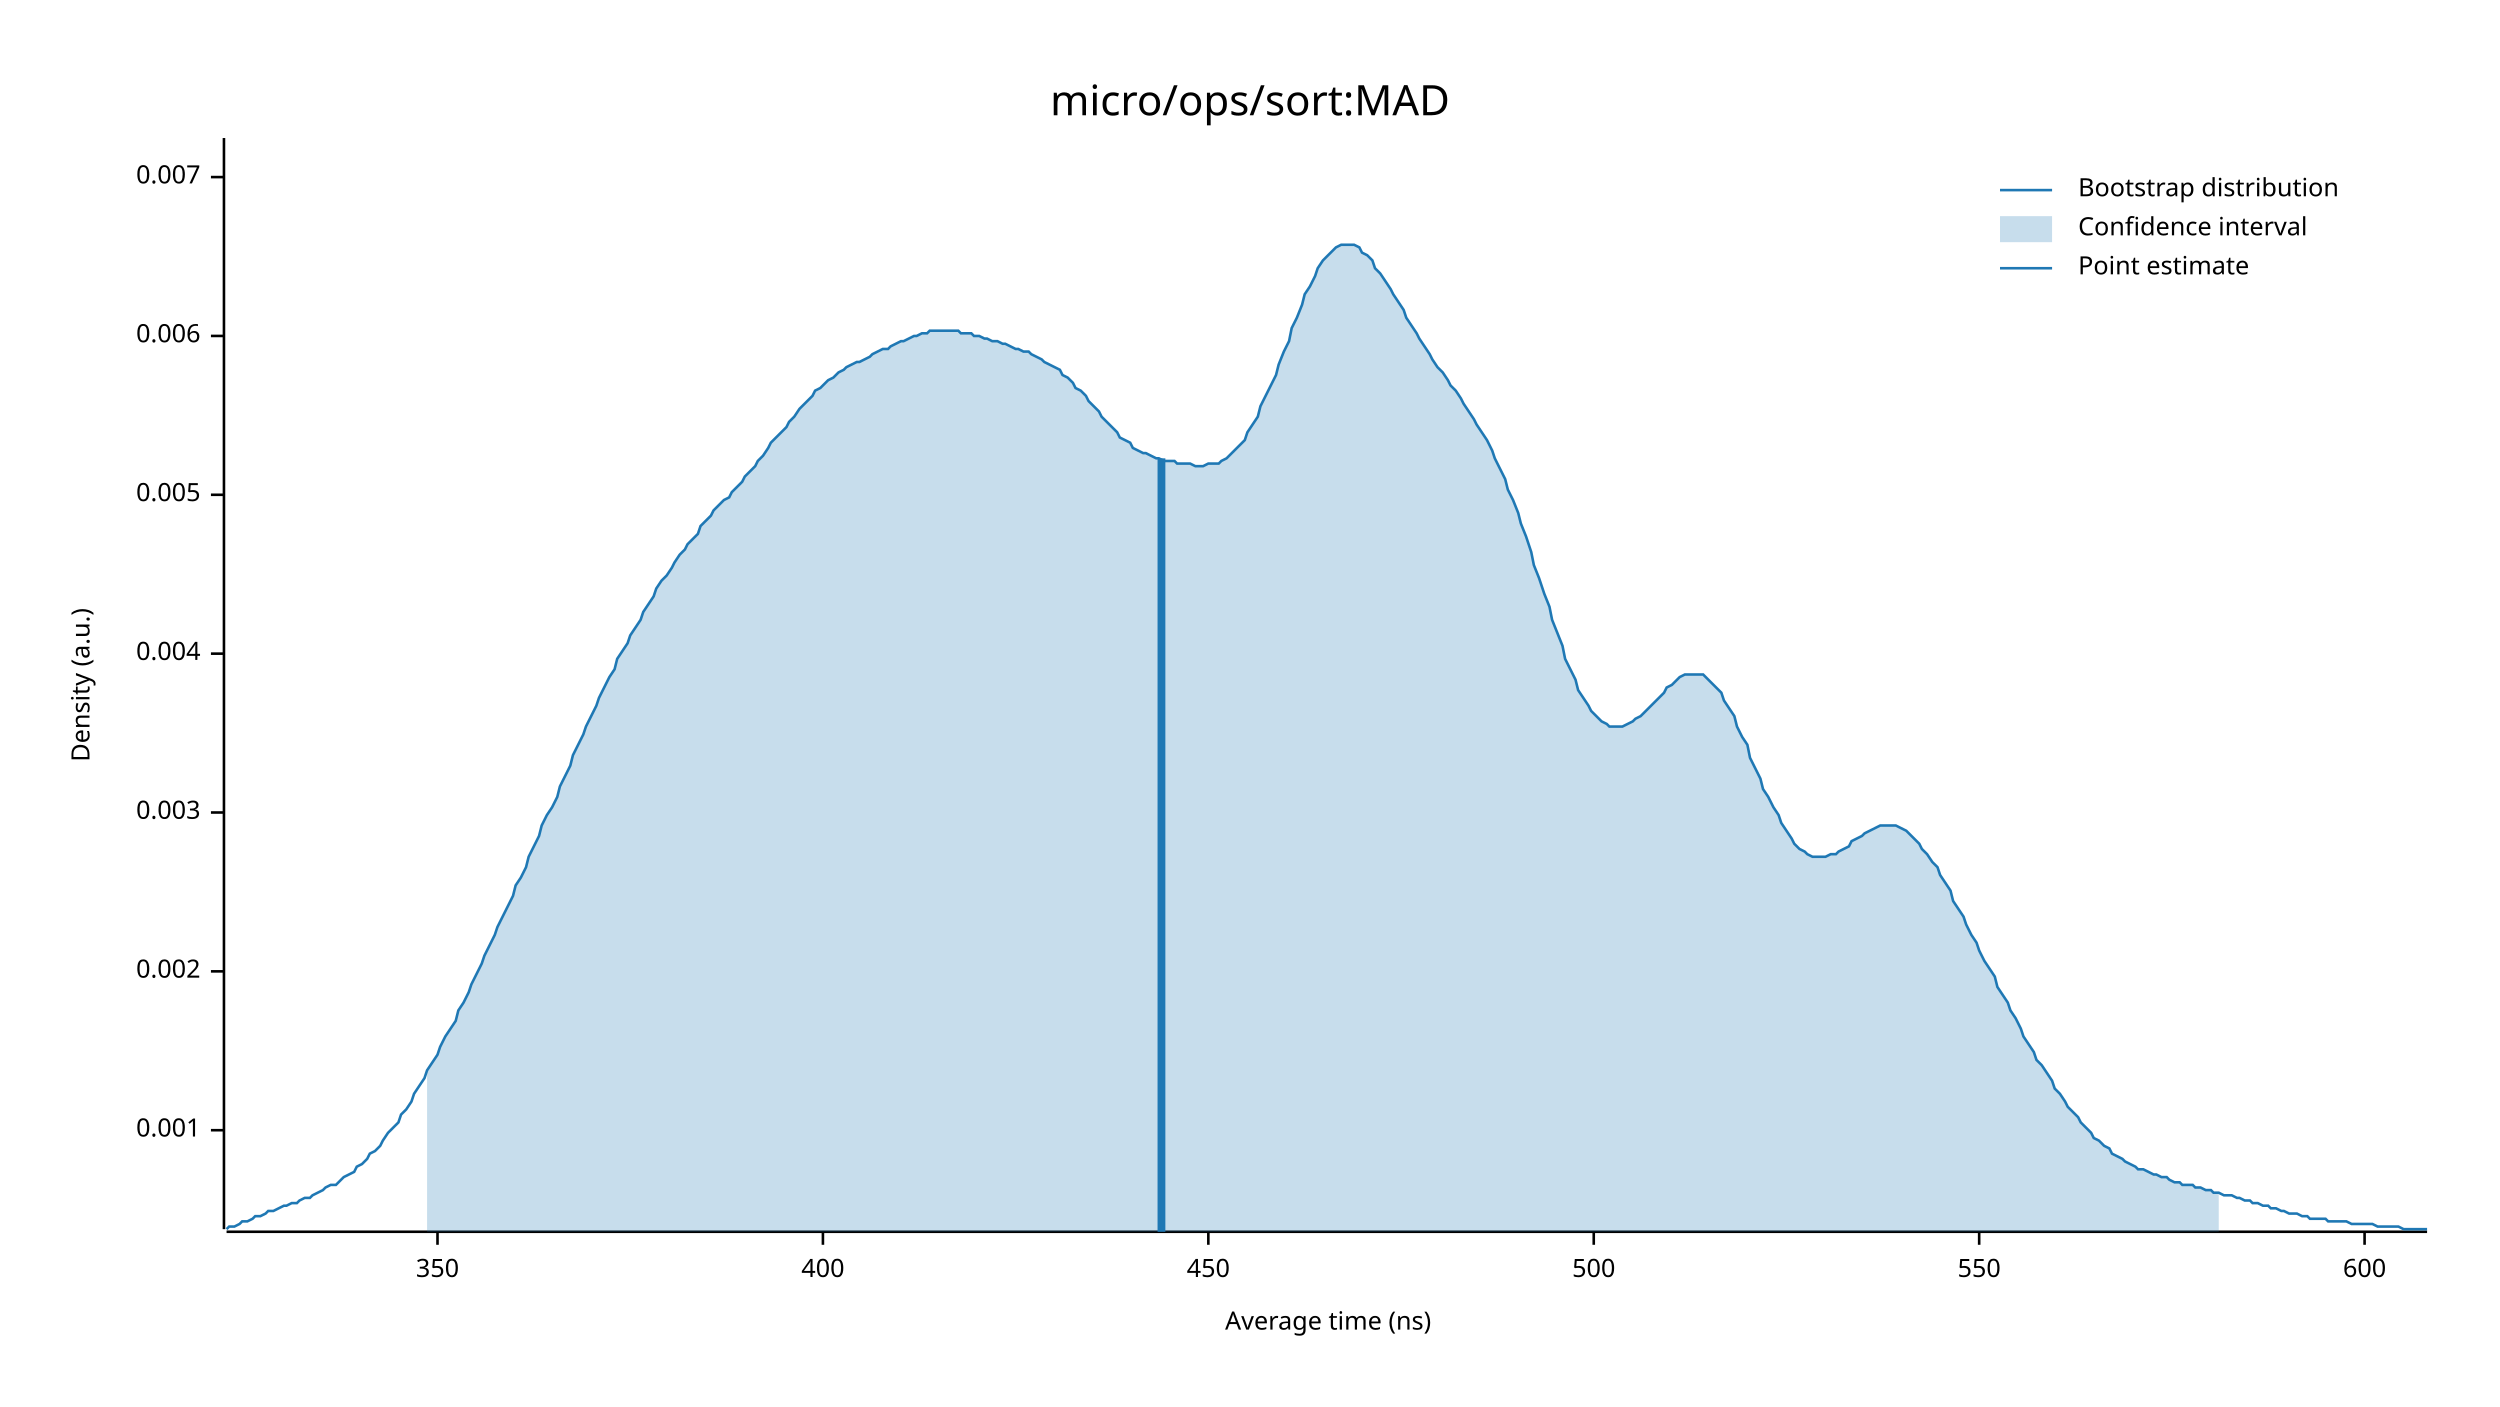
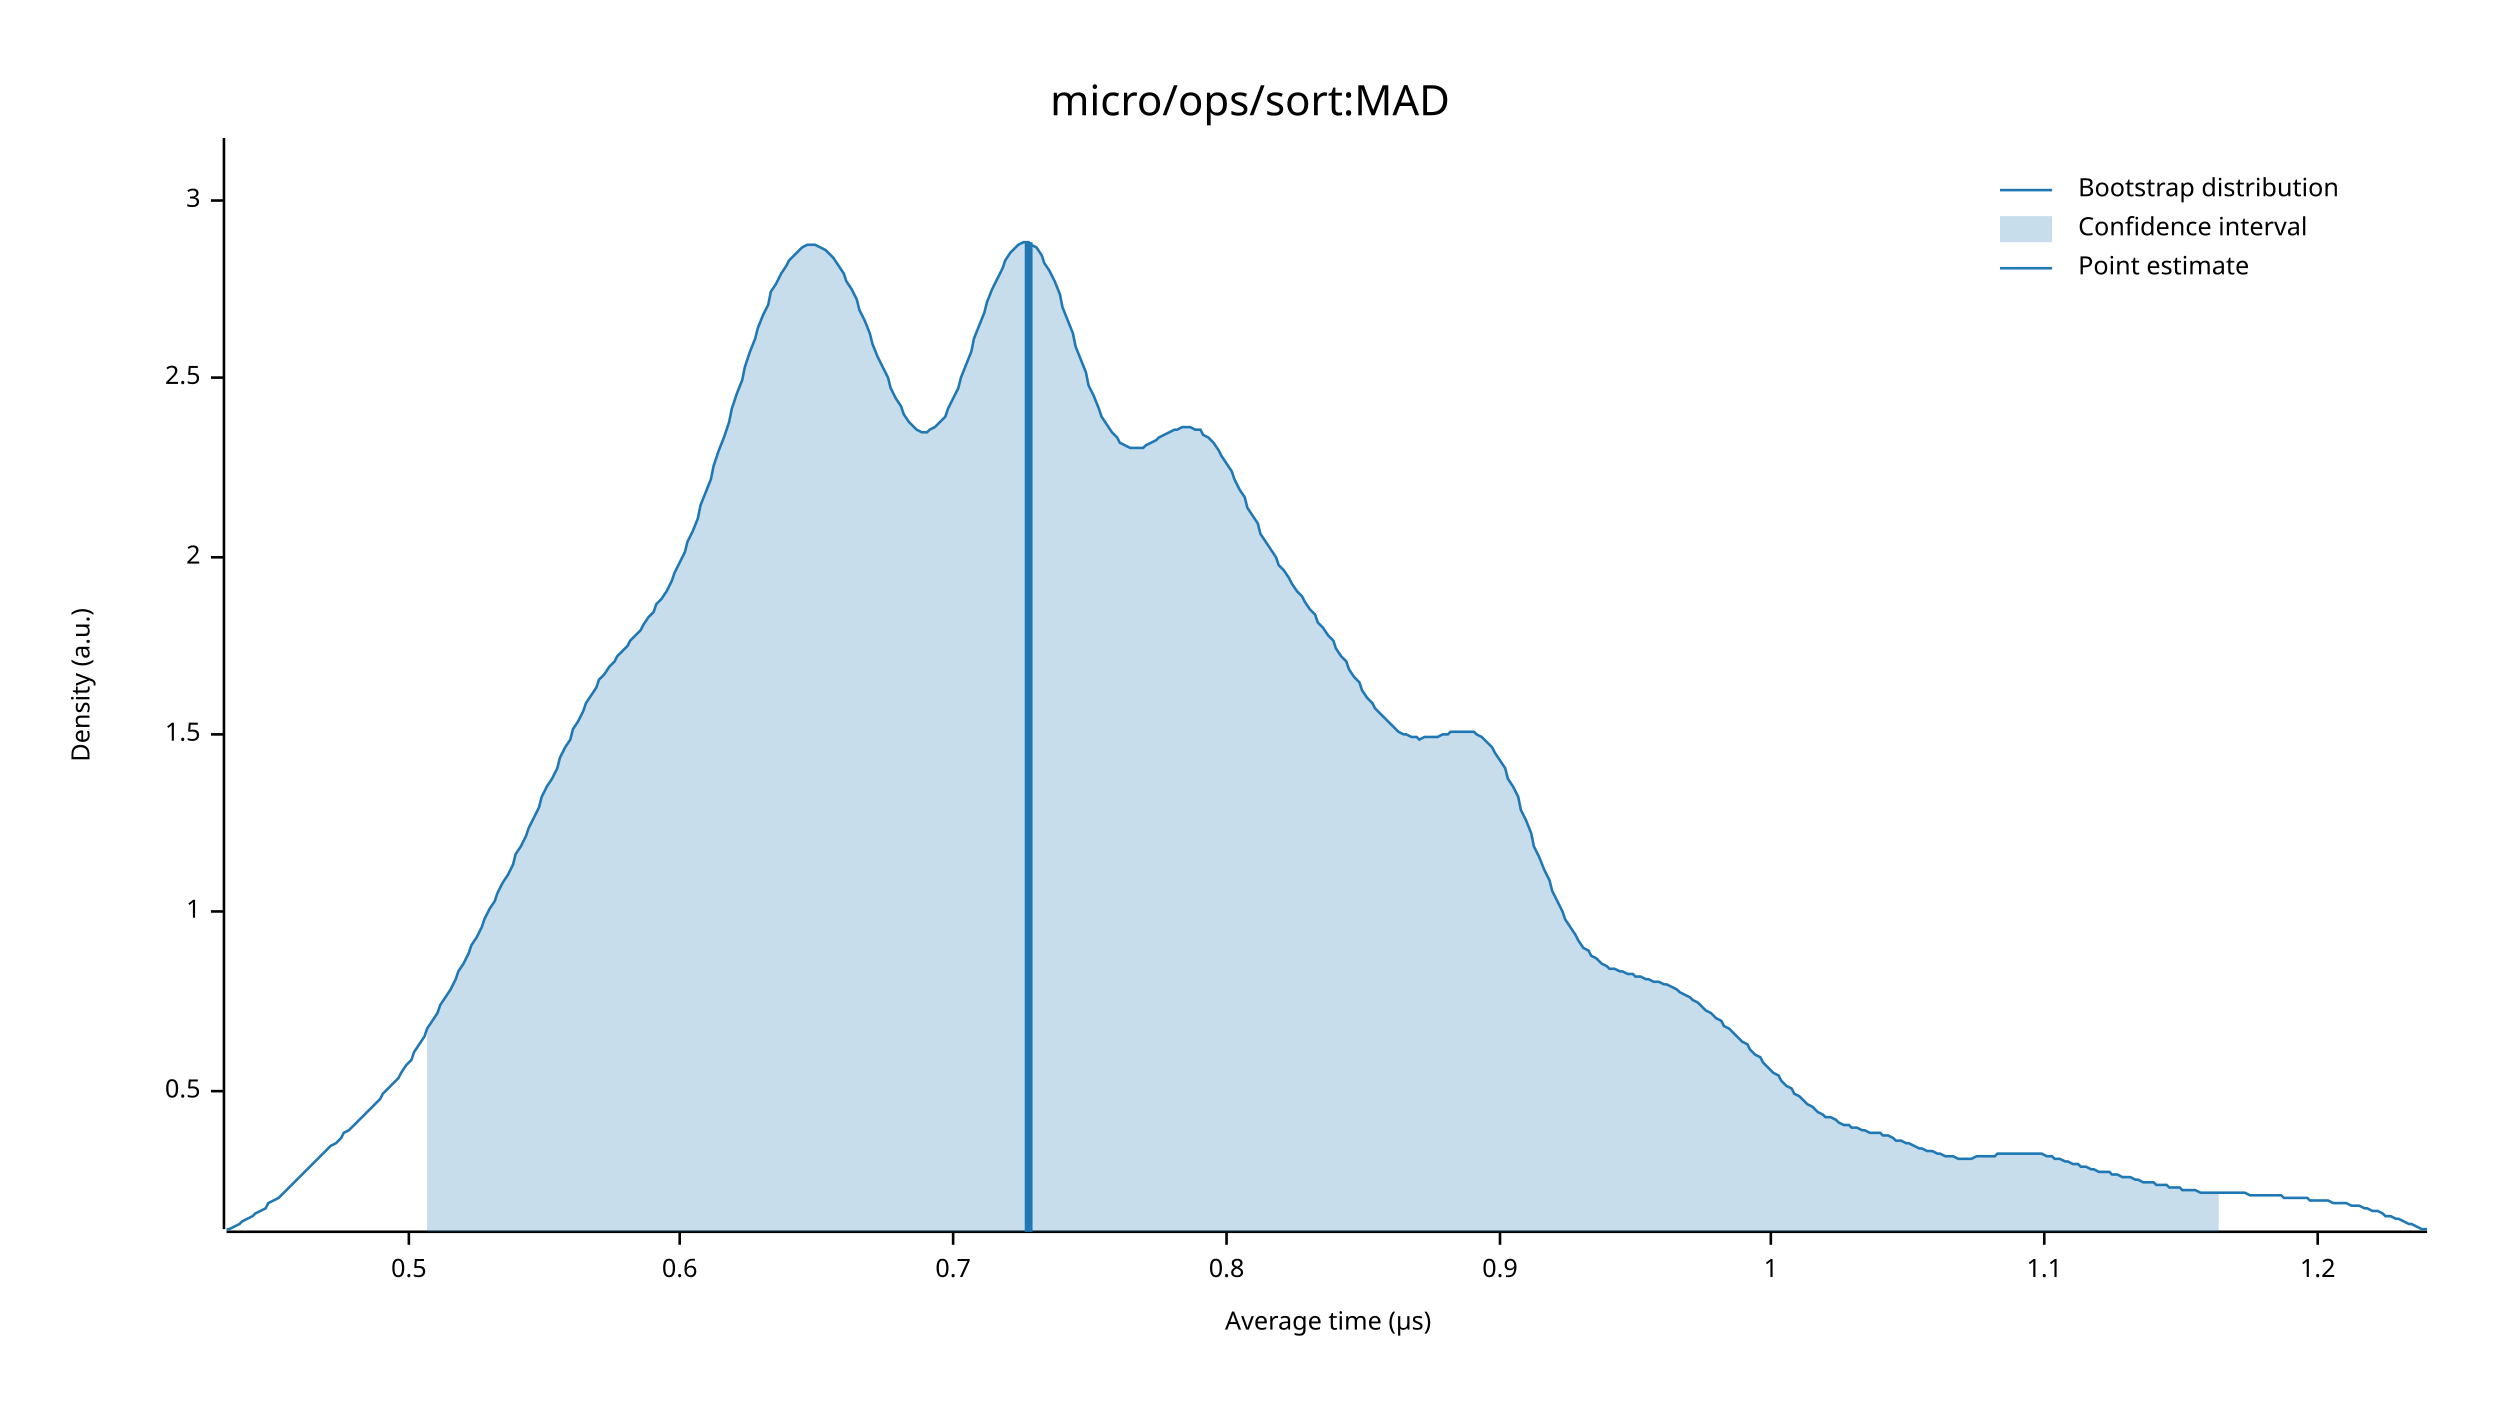
<svg xmlns="http://www.w3.org/2000/svg" width="960" height="540" viewBox="0 0 960 540">
  <text x="480" y="32" dy="0.76em" text-anchor="middle" font-family="sans-serif" font-size="16.129" opacity="1" fill="#000000">
micro/ops/sort:MAD
</text>
  <text x="27" y="263" dy="0.76em" text-anchor="middle" font-family="sans-serif" font-size="9.677" opacity="1" fill="#000000" transform="rotate(270, 27, 263)">
Density (a.u.)
</text>
  <text x="510" y="513" dy="-0.5ex" text-anchor="middle" font-family="sans-serif" font-size="9.677" opacity="1" fill="#000000">
- Average time (ns)
+ Average time (µs)
</text>
  <polyline fill="none" opacity="1" stroke="#000000" stroke-width="1" points="86,53 86,472 " />
-   <text x="77" y="434" dy="0.5ex" text-anchor="end" font-family="sans-serif" font-size="9.677" opacity="1" fill="#000000">
- 0.001
+   <text x="77" y="419" dy="0.5ex" text-anchor="end" font-family="sans-serif" font-size="9.677" opacity="1" fill="#000000">
+ 0.5
</text>
-   <polyline fill="none" opacity="1" stroke="#000000" stroke-width="1" points="81,434 86,434 " />
-   <text x="77" y="373" dy="0.5ex" text-anchor="end" font-family="sans-serif" font-size="9.677" opacity="1" fill="#000000">
- 0.002
+   <polyline fill="none" opacity="1" stroke="#000000" stroke-width="1" points="81,419 86,419 " />
+   <text x="77" y="350" dy="0.5ex" text-anchor="end" font-family="sans-serif" font-size="9.677" opacity="1" fill="#000000">
+ 1
</text>
-   <polyline fill="none" opacity="1" stroke="#000000" stroke-width="1" points="81,373 86,373 " />
-   <text x="77" y="312" dy="0.5ex" text-anchor="end" font-family="sans-serif" font-size="9.677" opacity="1" fill="#000000">
- 0.003
+   <polyline fill="none" opacity="1" stroke="#000000" stroke-width="1" points="81,350 86,350 " />
+   <text x="77" y="282" dy="0.5ex" text-anchor="end" font-family="sans-serif" font-size="9.677" opacity="1" fill="#000000">
+ 1.5
</text>
-   <polyline fill="none" opacity="1" stroke="#000000" stroke-width="1" points="81,312 86,312 " />
-   <text x="77" y="251" dy="0.5ex" text-anchor="end" font-family="sans-serif" font-size="9.677" opacity="1" fill="#000000">
- 0.004
+   <polyline fill="none" opacity="1" stroke="#000000" stroke-width="1" points="81,282 86,282 " />
+   <text x="77" y="214" dy="0.5ex" text-anchor="end" font-family="sans-serif" font-size="9.677" opacity="1" fill="#000000">
+ 2
</text>
-   <polyline fill="none" opacity="1" stroke="#000000" stroke-width="1" points="81,251 86,251 " />
-   <text x="77" y="190" dy="0.5ex" text-anchor="end" font-family="sans-serif" font-size="9.677" opacity="1" fill="#000000">
- 0.005
+   <polyline fill="none" opacity="1" stroke="#000000" stroke-width="1" points="81,214 86,214 " />
+   <text x="77" y="145" dy="0.5ex" text-anchor="end" font-family="sans-serif" font-size="9.677" opacity="1" fill="#000000">
+ 2.5
</text>
-   <polyline fill="none" opacity="1" stroke="#000000" stroke-width="1" points="81,190 86,190 " />
-   <text x="77" y="129" dy="0.5ex" text-anchor="end" font-family="sans-serif" font-size="9.677" opacity="1" fill="#000000">
- 0.006
+   <polyline fill="none" opacity="1" stroke="#000000" stroke-width="1" points="81,145 86,145 " />
+   <text x="77" y="77" dy="0.5ex" text-anchor="end" font-family="sans-serif" font-size="9.677" opacity="1" fill="#000000">
+ 3
</text>
-   <polyline fill="none" opacity="1" stroke="#000000" stroke-width="1" points="81,129 86,129 " />
-   <text x="77" y="68" dy="0.5ex" text-anchor="end" font-family="sans-serif" font-size="9.677" opacity="1" fill="#000000">
- 0.007
+   <polyline fill="none" opacity="1" stroke="#000000" stroke-width="1" points="81,77 86,77 " />
+   <polyline fill="none" opacity="1" stroke="#000000" stroke-width="1" points="87,473 932,473 " />
+   <text x="157" y="483" dy="0.76em" text-anchor="middle" font-family="sans-serif" font-size="9.677" opacity="1" fill="#000000">
+ 0.5
</text>
-   <polyline fill="none" opacity="1" stroke="#000000" stroke-width="1" points="81,68 86,68 " />
-   <polyline fill="none" opacity="1" stroke="#000000" stroke-width="1" points="87,473 932,473 " />
-   <text x="168" y="483" dy="0.76em" text-anchor="middle" font-family="sans-serif" font-size="9.677" opacity="1" fill="#000000">
- 350
+   <polyline fill="none" opacity="1" stroke="#000000" stroke-width="1" points="157,473 157,478 " />
+   <text x="261" y="483" dy="0.76em" text-anchor="middle" font-family="sans-serif" font-size="9.677" opacity="1" fill="#000000">
+ 0.6
</text>
-   <polyline fill="none" opacity="1" stroke="#000000" stroke-width="1" points="168,473 168,478 " />
-   <text x="316" y="483" dy="0.76em" text-anchor="middle" font-family="sans-serif" font-size="9.677" opacity="1" fill="#000000">
- 400
+   <polyline fill="none" opacity="1" stroke="#000000" stroke-width="1" points="261,473 261,478 " />
+   <text x="366" y="483" dy="0.76em" text-anchor="middle" font-family="sans-serif" font-size="9.677" opacity="1" fill="#000000">
+ 0.7
</text>
-   <polyline fill="none" opacity="1" stroke="#000000" stroke-width="1" points="316,473 316,478 " />
-   <text x="464" y="483" dy="0.76em" text-anchor="middle" font-family="sans-serif" font-size="9.677" opacity="1" fill="#000000">
- 450
+   <polyline fill="none" opacity="1" stroke="#000000" stroke-width="1" points="366,473 366,478 " />
+   <text x="471" y="483" dy="0.76em" text-anchor="middle" font-family="sans-serif" font-size="9.677" opacity="1" fill="#000000">
+ 0.8
</text>
-   <polyline fill="none" opacity="1" stroke="#000000" stroke-width="1" points="464,473 464,478 " />
-   <text x="612" y="483" dy="0.76em" text-anchor="middle" font-family="sans-serif" font-size="9.677" opacity="1" fill="#000000">
- 500
+   <polyline fill="none" opacity="1" stroke="#000000" stroke-width="1" points="471,473 471,478 " />
+   <text x="576" y="483" dy="0.76em" text-anchor="middle" font-family="sans-serif" font-size="9.677" opacity="1" fill="#000000">
+ 0.9
</text>
-   <polyline fill="none" opacity="1" stroke="#000000" stroke-width="1" points="612,473 612,478 " />
-   <text x="760" y="483" dy="0.76em" text-anchor="middle" font-family="sans-serif" font-size="9.677" opacity="1" fill="#000000">
- 550
+   <polyline fill="none" opacity="1" stroke="#000000" stroke-width="1" points="576,473 576,478 " />
+   <text x="680" y="483" dy="0.76em" text-anchor="middle" font-family="sans-serif" font-size="9.677" opacity="1" fill="#000000">
+ 1
</text>
-   <polyline fill="none" opacity="1" stroke="#000000" stroke-width="1" points="760,473 760,478 " />
-   <text x="908" y="483" dy="0.76em" text-anchor="middle" font-family="sans-serif" font-size="9.677" opacity="1" fill="#000000">
- 600
+   <polyline fill="none" opacity="1" stroke="#000000" stroke-width="1" points="680,473 680,478 " />
+   <text x="785" y="483" dy="0.76em" text-anchor="middle" font-family="sans-serif" font-size="9.677" opacity="1" fill="#000000">
+ 1.1
</text>
-   <polyline fill="none" opacity="1" stroke="#000000" stroke-width="1" points="908,473 908,478 " />
-   <polyline fill="none" opacity="1" stroke="#1F78B4" stroke-width="1" points="87,472 88,471 90,471 92,470 93,469 95,469 97,468 98,467 100,467 102,466 103,465 105,465 107,464 109,463 110,463 112,462 114,462 115,461 117,460 119,460 120,459 122,458 124,457 125,456 127,455 129,455 131,453 132,452 134,451 136,450 137,448 139,447 141,445 142,443 144,442 146,440 147,438 149,435 151,433 153,431 154,428 156,426 158,423 159,420 161,417 163,414 164,411 166,408 168,405 169,402 171,398 173,395 175,392 176,388 178,385 180,381 181,378 183,374 185,370 186,367 188,363 190,359 191,356 193,352 195,348 197,344 198,340 200,337 202,333 203,329 205,325 207,321 208,317 210,313 212,310 214,306 215,302 217,298 219,294 220,290 222,286 224,282 225,279 227,275 229,271 230,268 232,264 234,260 236,257 237,253 239,250 241,247 242,244 244,241 246,238 247,235 249,232 251,229 252,226 254,223 256,221 258,218 259,216 261,213 263,211 264,209 266,207 268,205 269,202 271,200 273,198 274,196 276,194 278,192 280,191 281,189 283,187 285,185 286,183 288,181 290,179 291,177 293,175 295,172 296,170 298,168 300,166 302,164 303,162 305,160 307,157 308,156 310,154 312,152 313,150 315,149 317,147 318,146 320,145 322,143 324,142 325,141 327,140 329,139 330,139 332,138 334,137 335,136 337,135 339,134 341,134 342,133 344,132 346,131 347,131 349,130 351,129 352,129 354,128 356,128 357,127 359,127 361,127 363,127 364,127 366,127 368,127 369,128 371,128 373,128 374,129 376,129 378,130 379,130 381,131 383,131 385,132 386,132 388,133 390,134 391,134 393,135 395,135 396,136 398,137 400,138 401,139 403,140 405,141 407,142 408,144 410,145 412,147 413,149 415,150 417,152 418,154 420,156 422,158 423,160 425,162 427,164 429,166 430,168 432,169 434,170 435,172 437,173 439,174 440,174 442,175 444,176 445,176 447,177 449,177 451,177 452,178 454,178 456,178 457,178 459,179 461,179 462,179 464,178 466,178 468,178 469,177 471,176 473,174 474,173 476,171 478,169 479,166 481,163 483,160 484,156 486,152 488,148 490,144 491,140 493,135 495,131 496,126 498,122 500,117 501,113 503,110 505,106 506,103 508,100 510,98 512,96 513,95 515,94 517,94 518,94 520,94 522,95 523,97 525,98 527,100 528,103 530,105 532,108 534,111 535,113 537,116 539,119 540,122 542,125 544,128 545,130 547,133 549,136 550,138 552,141 554,143 556,146 557,148 559,150 561,153 562,155 564,158 566,161 567,163 569,166 571,169 573,173 574,176 576,180 578,184 579,188 581,192 583,197 584,201 586,206 588,212 589,217 591,222 593,228 595,233 596,238 598,243 600,248 601,253 603,257 605,261 606,265 608,268 610,271 611,273 613,275 615,277 617,278 618,279 620,279 622,279 623,279 625,278 627,277 628,276 630,275 632,273 633,272 635,270 637,268 639,266 640,264 642,263 644,261 645,260 647,259 649,259 650,259 652,259 654,259 655,260 657,262 659,264 661,266 662,269 664,272 666,275 667,279 669,283 671,286 672,291 674,295 676,299 677,303 679,306 681,310 683,313 684,316 686,319 688,322 689,324 691,326 693,327 694,328 696,329 698,329 700,329 701,329 703,328 705,328 706,327 708,326 710,325 711,323 713,322 715,321 716,320 718,319 720,318 722,317 723,317 725,317 727,317 728,317 730,318 732,319 733,320 735,322 737,324 738,326 740,328 742,331 744,333 745,336 747,339 749,342 750,346 752,349 754,352 755,355 757,359 759,362 760,365 762,369 764,372 766,375 767,379 769,382 771,385 772,388 774,391 776,395 777,398 779,401 781,404 782,407 784,409 786,412 788,415 789,418 791,420 793,423 794,425 796,427 798,429 799,431 801,433 803,435 804,437 806,438 808,440 810,441 811,443 813,444 815,445 816,446 818,447 820,448 821,449 823,449 825,450 827,451 828,451 830,452 832,452 833,453 835,454 837,454 838,455 840,455 842,455 843,456 845,456 847,457 849,457 850,458 852,458 854,459 855,459 857,459 859,460 860,460 862,461 864,461 865,462 867,462 869,463 871,463 872,464 874,464 876,465 877,465 879,466 881,466 882,466 884,467 886,467 887,468 889,468 891,468 893,468 894,469 896,469 898,469 899,469 901,469 903,470 904,470 906,470 908,470 909,470 911,470 913,471 915,471 916,471 918,471 920,471 921,471 923,472 925,472 926,472 928,472 930,472 932,472 " />
-   <polygon opacity="0.25" fill="#1F78B4" points="164,411 166,408 168,405 169,402 171,398 173,395 175,392 176,388 178,385 180,381 181,378 183,374 185,370 186,367 188,363 190,359 191,356 193,352 195,348 197,344 198,340 200,337 202,333 203,329 205,325 207,321 208,317 210,313 212,310 214,306 215,302 217,298 219,294 220,290 222,286 224,282 225,279 227,275 229,271 230,268 232,264 234,260 236,257 237,253 239,250 241,247 242,244 244,241 246,238 247,235 249,232 251,229 252,226 254,223 256,221 258,218 259,216 261,213 263,211 264,209 266,207 268,205 269,202 271,200 273,198 274,196 276,194 278,192 280,191 281,189 283,187 285,185 286,183 288,181 290,179 291,177 293,175 295,172 296,170 298,168 300,166 302,164 303,162 305,160 307,157 308,156 310,154 312,152 313,150 315,149 317,147 318,146 320,145 322,143 324,142 325,141 327,140 329,139 330,139 332,138 334,137 335,136 337,135 339,134 341,134 342,133 344,132 346,131 347,131 349,130 351,129 352,129 354,128 356,128 357,127 359,127 361,127 363,127 364,127 366,127 368,127 369,128 371,128 373,128 374,129 376,129 378,130 379,130 381,131 383,131 385,132 386,132 388,133 390,134 391,134 393,135 395,135 396,136 398,137 400,138 401,139 403,140 405,141 407,142 408,144 410,145 412,147 413,149 415,150 417,152 418,154 420,156 422,158 423,160 425,162 427,164 429,166 430,168 432,169 434,170 435,172 437,173 439,174 440,174 442,175 444,176 445,176 447,177 449,177 451,177 452,178 454,178 456,178 457,178 459,179 461,179 462,179 464,178 466,178 468,178 469,177 471,176 473,174 474,173 476,171 478,169 479,166 481,163 483,160 484,156 486,152 488,148 490,144 491,140 493,135 495,131 496,126 498,122 500,117 501,113 503,110 505,106 506,103 508,100 510,98 512,96 513,95 515,94 517,94 518,94 520,94 522,95 523,97 525,98 527,100 528,103 530,105 532,108 534,111 535,113 537,116 539,119 540,122 542,125 544,128 545,130 547,133 549,136 550,138 552,141 554,143 556,146 557,148 559,150 561,153 562,155 564,158 566,161 567,163 569,166 571,169 573,173 574,176 576,180 578,184 579,188 581,192 583,197 584,201 586,206 588,212 589,217 591,222 593,228 595,233 596,238 598,243 600,248 601,253 603,257 605,261 606,265 608,268 610,271 611,273 613,275 615,277 617,278 618,279 620,279 622,279 623,279 625,278 627,277 628,276 630,275 632,273 633,272 635,270 637,268 639,266 640,264 642,263 644,261 645,260 647,259 649,259 650,259 652,259 654,259 655,260 657,262 659,264 661,266 662,269 664,272 666,275 667,279 669,283 671,286 672,291 674,295 676,299 677,303 679,306 681,310 683,313 684,316 686,319 688,322 689,324 691,326 693,327 694,328 696,329 698,329 700,329 701,329 703,328 705,328 706,327 708,326 710,325 711,323 713,322 715,321 716,320 718,319 720,318 722,317 723,317 725,317 727,317 728,317 730,318 732,319 733,320 735,322 737,324 738,326 740,328 742,331 744,333 745,336 747,339 749,342 750,346 752,349 754,352 755,355 757,359 759,362 760,365 762,369 764,372 766,375 767,379 769,382 771,385 772,388 774,391 776,395 777,398 779,401 781,404 782,407 784,409 786,412 788,415 789,418 791,420 793,423 794,425 796,427 798,429 799,431 801,433 803,435 804,437 806,438 808,440 810,441 811,443 813,444 815,445 816,446 818,447 820,448 821,449 823,449 825,450 827,451 828,451 830,452 832,452 833,453 835,454 837,454 838,455 840,455 842,455 843,456 845,456 847,457 849,457 850,458 852,458 852,473 164,473 " />
-   <polyline fill="none" opacity="1" stroke="#1F78B4" stroke-width="3" points="446,473 446,176 " />
+   <polyline fill="none" opacity="1" stroke="#000000" stroke-width="1" points="785,473 785,478 " />
+   <text x="890" y="483" dy="0.76em" text-anchor="middle" font-family="sans-serif" font-size="9.677" opacity="1" fill="#000000">
+ 1.2
+ </text>
+   <polyline fill="none" opacity="1" stroke="#000000" stroke-width="1" points="890,473 890,478 " />
+   <polyline fill="none" opacity="1" stroke="#1F78B4" stroke-width="1" points="87,472 88,472 90,471 92,470 93,469 95,468 97,467 98,466 100,465 102,464 103,462 105,461 107,460 109,458 110,457 112,455 114,453 115,452 117,450 119,448 120,447 122,445 124,443 125,442 127,440 129,439 131,437 132,435 134,434 136,432 137,431 139,429 141,427 142,426 144,424 146,422 147,420 149,418 151,416 153,414 154,412 156,409 158,407 159,404 161,401 163,398 164,395 166,392 168,389 169,386 171,383 173,380 175,376 176,373 178,370 180,366 181,363 183,360 185,356 186,353 188,349 190,346 191,343 193,339 195,336 197,332 198,328 200,325 202,321 203,318 205,314 207,310 208,306 210,302 212,299 214,295 215,291 217,287 219,284 220,280 222,277 224,273 225,270 227,267 229,264 230,261 232,259 234,256 236,254 237,252 239,250 241,248 242,246 244,244 246,242 247,240 249,237 251,235 252,232 254,230 256,227 258,223 259,220 261,216 263,212 264,208 266,204 268,199 269,194 271,189 273,184 274,179 276,173 278,168 280,162 281,157 283,151 285,146 286,141 288,135 290,130 291,126 293,121 295,117 296,112 298,109 300,105 302,102 303,100 305,98 307,96 308,95 310,94 312,94 313,94 315,95 317,96 318,97 320,99 322,102 324,105 325,108 327,111 329,115 330,119 332,123 334,128 335,132 337,137 339,141 341,145 342,149 344,153 346,156 347,159 349,162 351,164 352,165 354,166 356,166 357,165 359,164 361,162 363,160 364,157 366,153 368,149 369,145 371,140 373,135 374,130 376,125 378,120 379,116 381,111 383,107 385,103 386,100 388,97 390,95 391,94 393,93 395,93 396,94 398,95 400,98 401,101 403,104 405,108 407,113 408,118 410,123 412,128 413,133 415,138 417,143 418,148 420,152 422,157 423,160 425,163 427,166 429,168 430,170 432,171 434,172 435,172 437,172 439,172 440,171 442,170 444,169 445,168 447,167 449,166 451,165 452,165 454,164 456,164 457,164 459,165 461,165 462,167 464,168 466,170 468,173 469,175 471,178 473,181 474,184 476,188 478,191 479,195 481,198 483,201 484,205 486,208 488,211 490,214 491,217 493,219 495,222 496,224 498,227 500,229 501,231 503,234 505,236 506,239 508,241 510,244 512,246 513,249 515,252 517,254 518,257 520,260 522,262 523,265 525,268 527,270 528,272 530,274 532,276 534,278 535,279 537,281 539,282 540,282 542,283 544,283 545,284 547,283 549,283 550,283 552,283 554,282 556,282 557,281 559,281 561,281 562,281 564,281 566,281 567,282 569,283 571,285 573,287 574,289 576,292 578,295 579,299 581,302 583,306 584,311 586,315 588,320 589,325 591,329 593,334 595,338 596,342 598,346 600,350 601,353 603,356 605,359 606,361 608,364 610,365 611,367 613,368 615,370 617,371 618,372 620,372 622,373 623,373 625,374 627,374 628,375 630,375 632,376 633,376 635,377 637,377 639,378 640,378 642,379 644,380 645,381 647,382 649,383 650,384 652,385 654,387 655,388 657,389 659,391 661,392 662,394 664,395 666,397 667,398 669,400 671,401 672,403 674,405 676,406 677,408 679,410 681,412 683,413 684,415 686,417 688,418 689,420 691,421 693,423 694,424 696,425 698,427 700,428 701,429 703,429 705,430 706,431 708,432 710,432 711,433 713,433 715,434 716,434 718,435 720,435 722,435 723,436 725,436 727,437 728,438 730,438 732,439 733,439 735,440 737,441 738,441 740,442 742,442 744,443 745,443 747,444 749,444 750,444 752,445 754,445 755,445 757,445 759,444 760,444 762,444 764,444 766,444 767,443 769,443 771,443 772,443 774,443 776,443 777,443 779,443 781,443 782,443 784,443 786,444 788,444 789,445 791,445 793,446 794,446 796,447 798,447 799,448 801,448 803,449 804,449 806,450 808,450 810,450 811,451 813,451 815,452 816,452 818,452 820,453 821,453 823,454 825,454 827,454 828,455 830,455 832,455 833,456 835,456 837,456 838,457 840,457 842,457 843,457 845,458 847,458 849,458 850,458 852,458 854,458 855,458 857,458 859,458 860,458 862,458 864,459 865,459 867,459 869,459 871,459 872,459 874,459 876,459 877,460 879,460 881,460 882,460 884,460 886,460 887,461 889,461 891,461 893,461 894,461 896,462 898,462 899,462 901,462 903,463 904,463 906,463 908,464 909,464 911,465 913,465 915,466 916,467 918,467 920,468 921,468 923,469 925,470 926,470 928,471 930,472 932,472 " />
+   <polygon opacity="0.25" fill="#1F78B4" points="164,395 166,392 168,389 169,386 171,383 173,380 175,376 176,373 178,370 180,366 181,363 183,360 185,356 186,353 188,349 190,346 191,343 193,339 195,336 197,332 198,328 200,325 202,321 203,318 205,314 207,310 208,306 210,302 212,299 214,295 215,291 217,287 219,284 220,280 222,277 224,273 225,270 227,267 229,264 230,261 232,259 234,256 236,254 237,252 239,250 241,248 242,246 244,244 246,242 247,240 249,237 251,235 252,232 254,230 256,227 258,223 259,220 261,216 263,212 264,208 266,204 268,199 269,194 271,189 273,184 274,179 276,173 278,168 280,162 281,157 283,151 285,146 286,141 288,135 290,130 291,126 293,121 295,117 296,112 298,109 300,105 302,102 303,100 305,98 307,96 308,95 310,94 312,94 313,94 315,95 317,96 318,97 320,99 322,102 324,105 325,108 327,111 329,115 330,119 332,123 334,128 335,132 337,137 339,141 341,145 342,149 344,153 346,156 347,159 349,162 351,164 352,165 354,166 356,166 357,165 359,164 361,162 363,160 364,157 366,153 368,149 369,145 371,140 373,135 374,130 376,125 378,120 379,116 381,111 383,107 385,103 386,100 388,97 390,95 391,94 393,93 395,93 396,94 398,95 400,98 401,101 403,104 405,108 407,113 408,118 410,123 412,128 413,133 415,138 417,143 418,148 420,152 422,157 423,160 425,163 427,166 429,168 430,170 432,171 434,172 435,172 437,172 439,172 440,171 442,170 444,169 445,168 447,167 449,166 451,165 452,165 454,164 456,164 457,164 459,165 461,165 462,167 464,168 466,170 468,173 469,175 471,178 473,181 474,184 476,188 478,191 479,195 481,198 483,201 484,205 486,208 488,211 490,214 491,217 493,219 495,222 496,224 498,227 500,229 501,231 503,234 505,236 506,239 508,241 510,244 512,246 513,249 515,252 517,254 518,257 520,260 522,262 523,265 525,268 527,270 528,272 530,274 532,276 534,278 535,279 537,281 539,282 540,282 542,283 544,283 545,284 547,283 549,283 550,283 552,283 554,282 556,282 557,281 559,281 561,281 562,281 564,281 566,281 567,282 569,283 571,285 573,287 574,289 576,292 578,295 579,299 581,302 583,306 584,311 586,315 588,320 589,325 591,329 593,334 595,338 596,342 598,346 600,350 601,353 603,356 605,359 606,361 608,364 610,365 611,367 613,368 615,370 617,371 618,372 620,372 622,373 623,373 625,374 627,374 628,375 630,375 632,376 633,376 635,377 637,377 639,378 640,378 642,379 644,380 645,381 647,382 649,383 650,384 652,385 654,387 655,388 657,389 659,391 661,392 662,394 664,395 666,397 667,398 669,400 671,401 672,403 674,405 676,406 677,408 679,410 681,412 683,413 684,415 686,417 688,418 689,420 691,421 693,423 694,424 696,425 698,427 700,428 701,429 703,429 705,430 706,431 708,432 710,432 711,433 713,433 715,434 716,434 718,435 720,435 722,435 723,436 725,436 727,437 728,438 730,438 732,439 733,439 735,440 737,441 738,441 740,442 742,442 744,443 745,443 747,444 749,444 750,444 752,445 754,445 755,445 757,445 759,444 760,444 762,444 764,444 766,444 767,443 769,443 771,443 772,443 774,443 776,443 777,443 779,443 781,443 782,443 784,443 786,444 788,444 789,445 791,445 793,446 794,446 796,447 798,447 799,448 801,448 803,449 804,449 806,450 808,450 810,450 811,451 813,451 815,452 816,452 818,452 820,453 821,453 823,454 825,454 827,454 828,455 830,455 832,455 833,456 835,456 837,456 838,457 840,457 842,457 843,457 845,458 847,458 849,458 850,458 852,458 852,473 164,473 " />
+   <polyline fill="none" opacity="1" stroke="#1F78B4" stroke-width="3" points="395,473 395,93 " />
  <text x="798" y="68" dy="0.76em" text-anchor="start" font-family="sans-serif" font-size="9.677" opacity="1" fill="#000000">
Bootstrap distribution
</text>
  <text x="798" y="83" dy="0.76em" text-anchor="start" font-family="sans-serif" font-size="9.677" opacity="1" fill="#000000">
Confidence interval
</text>
  <text x="798" y="98" dy="0.76em" text-anchor="start" font-family="sans-serif" font-size="9.677" opacity="1" fill="#000000">
Point estimate
</text>
  <polyline fill="none" opacity="1" stroke="#1F78B4" stroke-width="1" points="768,73 788,73 " />
  <rect x="768" y="83" width="20" height="10" opacity="0.25" fill="#1F78B4" stroke="none" />
  <polyline fill="none" opacity="1" stroke="#1F78B4" stroke-width="1" points="768,103 788,103 " />
</svg>
